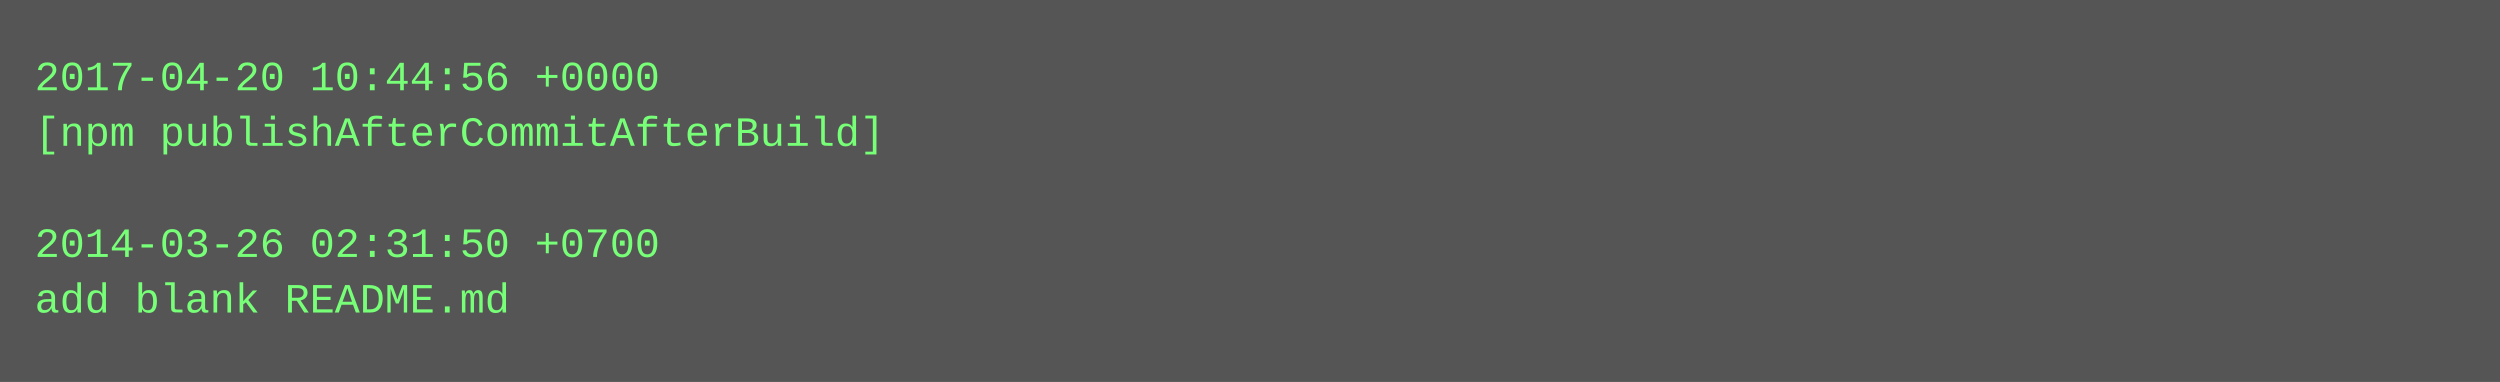
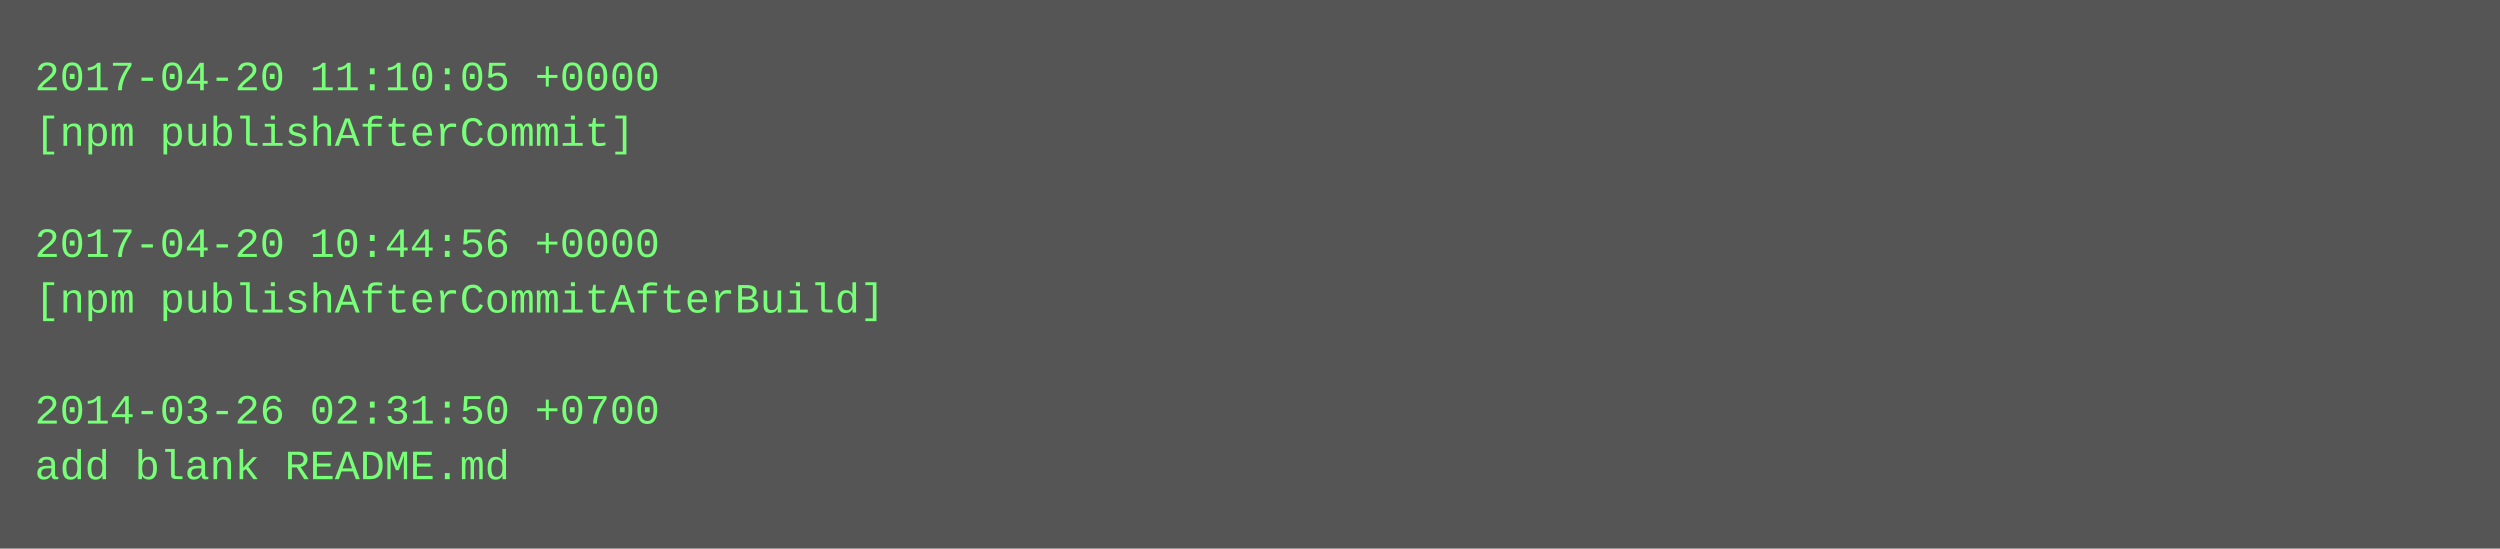
- <svg xmlns="http://www.w3.org/2000/svg" height="110" width="720">
-   <rect height="110" fill="#555" width="720" />
+ <svg xmlns="http://www.w3.org/2000/svg" height="158" width="720">
+   <rect height="158" fill="#555" width="720" />
  <text fill="#7f7" font-family="Courier New" font-size="12" xml:space="preserve">
-     <tspan x="10" y="26">2017-04-20 10:44:56 +0000</tspan>
-     <tspan x="10" y="42">[npm publishAfterCommitAfterBuild]</tspan>
+     <tspan x="10" y="26">2017-04-20 11:10:05 +0000</tspan>
+     <tspan x="10" y="42">[npm publishAfterCommit]</tspan>
    <tspan x="10" y="58" />
-     <tspan x="10" y="74">2014-03-26 02:31:50 +0700</tspan>
-     <tspan x="10" y="90">add blank README.md</tspan>
+     <tspan x="10" y="74">2017-04-20 10:44:56 +0000</tspan>
+     <tspan x="10" y="90">[npm publishAfterCommitAfterBuild]</tspan>
+     <tspan x="10" y="106" />
+     <tspan x="10" y="122">2014-03-26 02:31:50 +0700</tspan>
+     <tspan x="10" y="138">add blank README.md</tspan>
  </text>
</svg>
